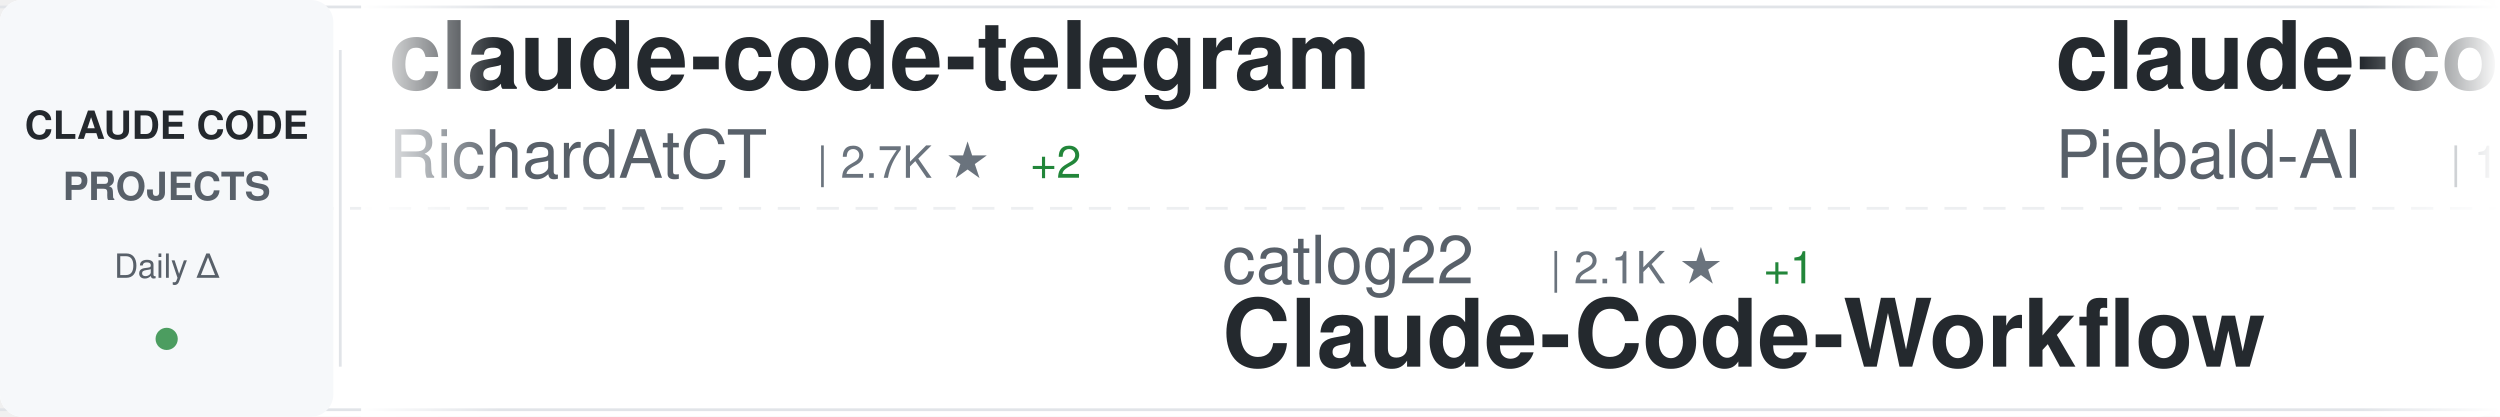
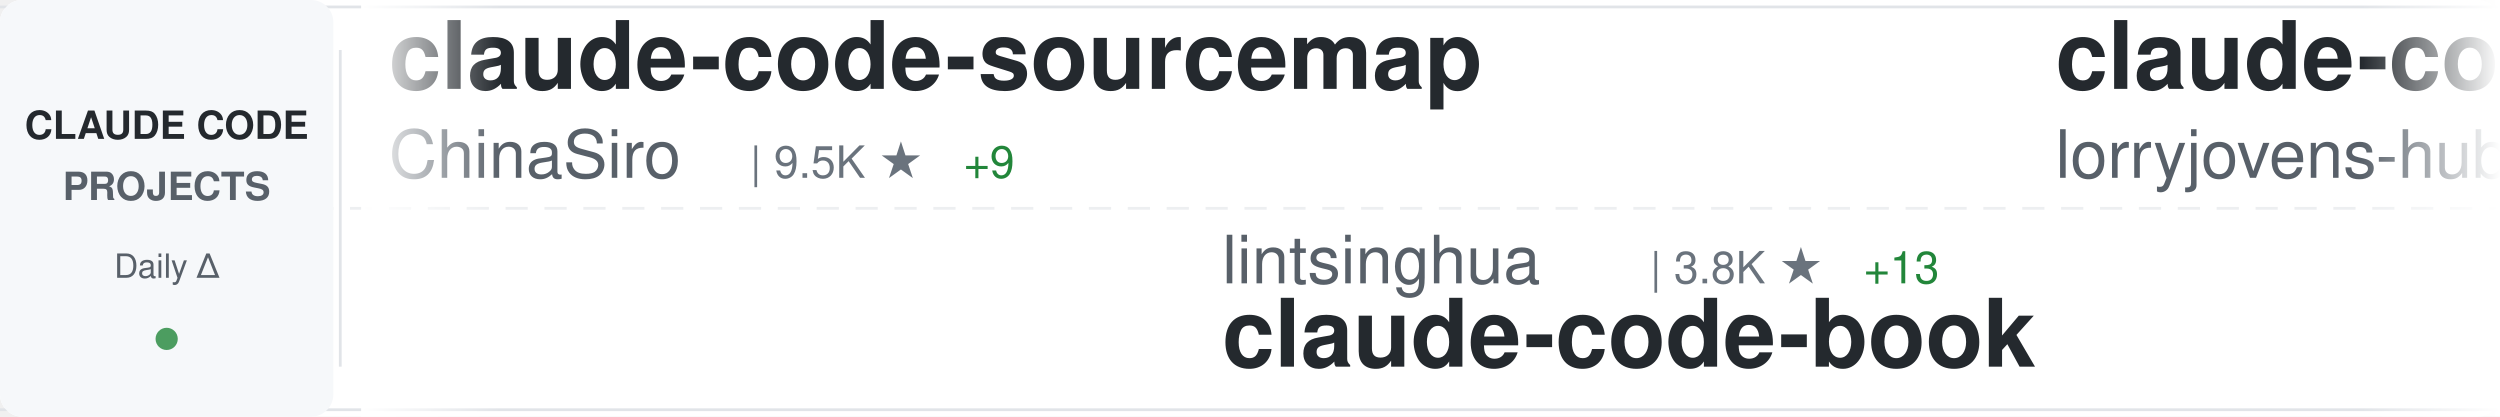
<svg xmlns="http://www.w3.org/2000/svg" width="900" height="150">
  <defs>
    <linearGradient id="awesomeLeftFade" x1="0%" y1="0%" x2="100%" y2="0%">
      <stop offset="0%" style="stop-color:#ffffff;stop-opacity:1" />
      <stop offset="100%" style="stop-color:#ffffff;stop-opacity:0" />
    </linearGradient>
    <linearGradient id="awesomeRightFade" x1="0%" y1="0%" x2="100%" y2="0%">
      <stop offset="0%" style="stop-color:#ffffff;stop-opacity:0" />
      <stop offset="100%" style="stop-color:#ffffff;stop-opacity:1" />
    </linearGradient>
  </defs>
  <rect width="900" height="150" fill="#ffffff" rx="8" />
  <rect x="0" y="2" width="900" height="1" fill="#e1e4e8" />
  <rect x="0" y="147" width="900" height="1" fill="#e1e4e8" />
  <line x1="0" y1="75" x2="900" y2="75" stroke="#e1e4e8" stroke-width="1" stroke-dasharray="8 6" opacity="0.6" />
  <rect x="0" y="0" width="120" height="150" fill="#f6f8fa" rx="8" />
  <text x="60" y="50" font-family="-apple-system, BlinkMacSystemFont, 'Segoe UI', Helvetica, Arial, sans-serif" font-size="14" font-weight="600" fill="#24292e" text-anchor="middle">CLAUDE CODE</text>
  <text x="60" y="72" font-family="-apple-system, BlinkMacSystemFont, 'Segoe UI', Helvetica, Arial, sans-serif" font-size="14" font-weight="600" fill="#586069" text-anchor="middle">PROJECTS</text>
  <text x="60" y="100" font-family="-apple-system, BlinkMacSystemFont, 'Segoe UI', Helvetica, Arial, sans-serif" font-size="12" font-weight="500" fill="#586069" text-anchor="middle">Daily Δ</text>
  <circle cx="60" cy="122" r="4" fill="#22863a" opacity="0.8" />
  <rect x="122" y="18" width="1" height="114" fill="#e1e4e8" />
  <clipPath id="awesomeTickerClip">
    <rect x="130" y="0" width="770" height="150" />
  </clipPath>
  <g clip-path="url(#awesomeTickerClip)">
    <g id="awesomeTickerItems">
      <animateTransform attributeName="transform" attributeType="XML" type="translate" from="0 0" to="-3000 0" dur="54s" repeatCount="indefinite" />
      <g transform="translate(0, 0)">
-         <text x="140" y="32" font-family="-apple-system, BlinkMacSystemFont, 'Segoe UI', Helvetica, Arial, sans-serif" font-size="34" font-weight="600" fill="#24292e">claude-code-telegram</text>
-         <text x="140" y="64" font-family="-apple-system, BlinkMacSystemFont, 'Segoe UI', Helvetica, Arial, sans-serif" font-size="24" font-weight="400" fill="#586069">RichardAtCT</text>
-         <text x="294" y="64" font-family="-apple-system, BlinkMacSystemFont, 'Segoe UI', Helvetica, Arial, sans-serif" font-size="16" font-weight="500" fill="#6a737d">| 2.7K ★</text>
-         <text x="371" y="64" font-family="-apple-system, BlinkMacSystemFont, 'Segoe UI', Helvetica, Arial, sans-serif" font-size="16" font-weight="500" fill="#22863a"> +2</text>
+         <text x="140" y="32" font-family="-apple-system, BlinkMacSystemFont, 'Segoe UI', Helvetica, Arial, sans-serif" font-size="34" font-weight="600" fill="#24292e">claude-code-sourcemap</text>
+         <text x="140" y="64" font-family="-apple-system, BlinkMacSystemFont, 'Segoe UI', Helvetica, Arial, sans-serif" font-size="24" font-weight="400" fill="#586069">ChinaSiro</text>
+         <text x="270" y="64" font-family="-apple-system, BlinkMacSystemFont, 'Segoe UI', Helvetica, Arial, sans-serif" font-size="16" font-weight="500" fill="#6a737d">| 9.5K ★</text>
+         <text x="347" y="64" font-family="-apple-system, BlinkMacSystemFont, 'Segoe UI', Helvetica, Arial, sans-serif" font-size="16" font-weight="500" fill="#22863a"> +9</text>
      </g>
      <g transform="translate(300, 0)">
-         <text x="140" y="102" font-family="-apple-system, BlinkMacSystemFont, 'Segoe UI', Helvetica, Arial, sans-serif" font-size="24" font-weight="400" fill="#586069">catlog22</text>
-         <text x="258" y="102" font-family="-apple-system, BlinkMacSystemFont, 'Segoe UI', Helvetica, Arial, sans-serif" font-size="16" font-weight="500" fill="#6a737d">| 2.1K ★</text>
-         <text x="335" y="102" font-family="-apple-system, BlinkMacSystemFont, 'Segoe UI', Helvetica, Arial, sans-serif" font-size="16" font-weight="500" fill="#22863a"> +1</text>
-         <text x="140" y="132" font-family="-apple-system, BlinkMacSystemFont, 'Segoe UI', Helvetica, Arial, sans-serif" font-size="34" font-weight="600" fill="#24292e">Claude-Code-Workflow</text>
+         <text x="140" y="102" font-family="-apple-system, BlinkMacSystemFont, 'Segoe UI', Helvetica, Arial, sans-serif" font-size="24" font-weight="400" fill="#586069">lintsinghua</text>
+         <text x="294" y="102" font-family="-apple-system, BlinkMacSystemFont, 'Segoe UI', Helvetica, Arial, sans-serif" font-size="16" font-weight="500" fill="#6a737d">| 3.8K ★</text>
+         <text x="371" y="102" font-family="-apple-system, BlinkMacSystemFont, 'Segoe UI', Helvetica, Arial, sans-serif" font-size="16" font-weight="500" fill="#22863a"> +13</text>
+         <text x="140" y="132" font-family="-apple-system, BlinkMacSystemFont, 'Segoe UI', Helvetica, Arial, sans-serif" font-size="34" font-weight="600" fill="#24292e">claude-code-book</text>
      </g>
      <g transform="translate(600, 0)">
-         <text x="140" y="32" font-family="-apple-system, BlinkMacSystemFont, 'Segoe UI', Helvetica, Arial, sans-serif" font-size="34" font-weight="600" fill="#24292e">claude-code-system-promp...</text>
-         <text x="140" y="64" font-family="-apple-system, BlinkMacSystemFont, 'Segoe UI', Helvetica, Arial, sans-serif" font-size="24" font-weight="400" fill="#586069">Piebald-AI</text>
-         <text x="282" y="64" font-family="-apple-system, BlinkMacSystemFont, 'Segoe UI', Helvetica, Arial, sans-serif" font-size="16" font-weight="500" fill="#6a737d">| 11.5K ★</text>
-         <text x="368" y="64" font-family="-apple-system, BlinkMacSystemFont, 'Segoe UI', Helvetica, Arial, sans-serif" font-size="16" font-weight="500" fill="#22863a"> +25</text>
+         <text x="140" y="32" font-family="-apple-system, BlinkMacSystemFont, 'Segoe UI', Helvetica, Arial, sans-serif" font-size="34" font-weight="600" fill="#24292e">claude-code-rust</text>
+         <text x="140" y="64" font-family="-apple-system, BlinkMacSystemFont, 'Segoe UI', Helvetica, Arial, sans-serif" font-size="24" font-weight="400" fill="#586069">lorryjovens-hub</text>
+         <text x="342" y="64" font-family="-apple-system, BlinkMacSystemFont, 'Segoe UI', Helvetica, Arial, sans-serif" font-size="16" font-weight="500" fill="#6a737d">| 1.7K ★</text>
+         <text x="419" y="64" font-family="-apple-system, BlinkMacSystemFont, 'Segoe UI', Helvetica, Arial, sans-serif" font-size="16" font-weight="500" fill="#22863a"> +2</text>
      </g>
      <g transform="translate(900, 0)">
-         <text x="140" y="102" font-family="-apple-system, BlinkMacSystemFont, 'Segoe UI', Helvetica, Arial, sans-serif" font-size="24" font-weight="400" fill="#586069">liuup</text>
-         <text x="222" y="102" font-family="-apple-system, BlinkMacSystemFont, 'Segoe UI', Helvetica, Arial, sans-serif" font-size="16" font-weight="500" fill="#6a737d">| 3.4K ★</text>
-         <text x="299" y="102" font-family="-apple-system, BlinkMacSystemFont, 'Segoe UI', Helvetica, Arial, sans-serif" font-size="16" font-weight="500" fill="#22863a"> +18</text>
-         <text x="140" y="132" font-family="-apple-system, BlinkMacSystemFont, 'Segoe UI', Helvetica, Arial, sans-serif" font-size="34" font-weight="600" fill="#24292e">claude-code-analysis</text>
+         <text x="140" y="102" font-family="-apple-system, BlinkMacSystemFont, 'Segoe UI', Helvetica, Arial, sans-serif" font-size="24" font-weight="400" fill="#586069">LING71671</text>
+         <text x="270" y="102" font-family="-apple-system, BlinkMacSystemFont, 'Segoe UI', Helvetica, Arial, sans-serif" font-size="16" font-weight="500" fill="#6a737d">| 905 ★</text>
+         <text x="338" y="102" font-family="-apple-system, BlinkMacSystemFont, 'Segoe UI', Helvetica, Arial, sans-serif" font-size="16" font-weight="500" fill="#22863a"> +2</text>
+         <text x="140" y="132" font-family="-apple-system, BlinkMacSystemFont, 'Segoe UI', Helvetica, Arial, sans-serif" font-size="34" font-weight="600" fill="#24292e">Open-ClaudeCode</text>
      </g>
      <g transform="translate(1200, 0)">
-         <text x="140" y="32" font-family="-apple-system, BlinkMacSystemFont, 'Segoe UI', Helvetica, Arial, sans-serif" font-size="34" font-weight="600" fill="#24292e">claude-code-base-action</text>
-         <text x="140" y="64" font-family="-apple-system, BlinkMacSystemFont, 'Segoe UI', Helvetica, Arial, sans-serif" font-size="24" font-weight="400" fill="#586069">anthropics</text>
-         <text x="282" y="64" font-family="-apple-system, BlinkMacSystemFont, 'Segoe UI', Helvetica, Arial, sans-serif" font-size="16" font-weight="500" fill="#6a737d">| 889 ★</text>
-         <text x="350" y="64" font-family="-apple-system, BlinkMacSystemFont, 'Segoe UI', Helvetica, Arial, sans-serif" font-size="16" font-weight="500" fill="#22863a"> +2</text>
+         <text x="140" y="32" font-family="-apple-system, BlinkMacSystemFont, 'Segoe UI', Helvetica, Arial, sans-serif" font-size="34" font-weight="600" fill="#24292e">sc-claude-code-files</text>
+         <text x="140" y="64" font-family="-apple-system, BlinkMacSystemFont, 'Segoe UI', Helvetica, Arial, sans-serif" font-size="24" font-weight="400" fill="#586069">https-deeplearning-ai</text>
+         <text x="414" y="64" font-family="-apple-system, BlinkMacSystemFont, 'Segoe UI', Helvetica, Arial, sans-serif" font-size="16" font-weight="500" fill="#6a737d">| 533 ★</text>
      </g>
      <g transform="translate(1500, 0)">
-         <text x="140" y="102" font-family="-apple-system, BlinkMacSystemFont, 'Segoe UI', Helvetica, Arial, sans-serif" font-size="24" font-weight="400" fill="#586069">nicedreamzapp</text>
+         <text x="140" y="102" font-family="-apple-system, BlinkMacSystemFont, 'Segoe UI', Helvetica, Arial, sans-serif" font-size="24" font-weight="400" fill="#586069">Windy3f3f3f3f</text>
        <text x="318" y="102" font-family="-apple-system, BlinkMacSystemFont, 'Segoe UI', Helvetica, Arial, sans-serif" font-size="16" font-weight="500" fill="#6a737d">| 2.9K ★</text>
-         <text x="395" y="102" font-family="-apple-system, BlinkMacSystemFont, 'Segoe UI', Helvetica, Arial, sans-serif" font-size="16" font-weight="500" fill="#22863a"> +10</text>
-         <text x="140" y="132" font-family="-apple-system, BlinkMacSystemFont, 'Segoe UI', Helvetica, Arial, sans-serif" font-size="34" font-weight="600" fill="#24292e">claude-code-local</text>
+         <text x="395" y="102" font-family="-apple-system, BlinkMacSystemFont, 'Segoe UI', Helvetica, Arial, sans-serif" font-size="16" font-weight="500" fill="#22863a"> +71</text>
+         <text x="140" y="132" font-family="-apple-system, BlinkMacSystemFont, 'Segoe UI', Helvetica, Arial, sans-serif" font-size="34" font-weight="600" fill="#24292e">how-claude-code-works</text>
      </g>
      <g transform="translate(1800, 0)">
-         <text x="140" y="32" font-family="-apple-system, BlinkMacSystemFont, 'Segoe UI', Helvetica, Arial, sans-serif" font-size="34" font-weight="600" fill="#24292e">claude_codex_bridge</text>
-         <text x="140" y="64" font-family="-apple-system, BlinkMacSystemFont, 'Segoe UI', Helvetica, Arial, sans-serif" font-size="24" font-weight="400" fill="#586069">SeemSeam</text>
-         <text x="258" y="64" font-family="-apple-system, BlinkMacSystemFont, 'Segoe UI', Helvetica, Arial, sans-serif" font-size="16" font-weight="500" fill="#6a737d">| 3.2K ★</text>
-         <text x="335" y="64" font-family="-apple-system, BlinkMacSystemFont, 'Segoe UI', Helvetica, Arial, sans-serif" font-size="16" font-weight="500" fill="#22863a"> +11</text>
+         <text x="140" y="32" font-family="-apple-system, BlinkMacSystemFont, 'Segoe UI', Helvetica, Arial, sans-serif" font-size="34" font-weight="600" fill="#24292e">claude-code-harness</text>
+         <text x="140" y="64" font-family="-apple-system, BlinkMacSystemFont, 'Segoe UI', Helvetica, Arial, sans-serif" font-size="24" font-weight="400" fill="#586069">Chachamaru127</text>
+         <text x="318" y="64" font-family="-apple-system, BlinkMacSystemFont, 'Segoe UI', Helvetica, Arial, sans-serif" font-size="16" font-weight="500" fill="#6a737d">| 2.9K ★</text>
+         <text x="395" y="64" font-family="-apple-system, BlinkMacSystemFont, 'Segoe UI', Helvetica, Arial, sans-serif" font-size="16" font-weight="500" fill="#22863a"> +5</text>
      </g>
      <g transform="translate(2100, 0)">
-         <text x="140" y="102" font-family="-apple-system, BlinkMacSystemFont, 'Segoe UI', Helvetica, Arial, sans-serif" font-size="24" font-weight="400" fill="#586069">repowise-dev</text>
-         <text x="306" y="102" font-family="-apple-system, BlinkMacSystemFont, 'Segoe UI', Helvetica, Arial, sans-serif" font-size="16" font-weight="500" fill="#6a737d">| 1.1K ★</text>
-         <text x="383" y="102" font-family="-apple-system, BlinkMacSystemFont, 'Segoe UI', Helvetica, Arial, sans-serif" font-size="16" font-weight="500" fill="#22863a"> +1</text>
-         <text x="140" y="132" font-family="-apple-system, BlinkMacSystemFont, 'Segoe UI', Helvetica, Arial, sans-serif" font-size="34" font-weight="600" fill="#24292e">claude-code-prompts</text>
+         <text x="140" y="102" font-family="-apple-system, BlinkMacSystemFont, 'Segoe UI', Helvetica, Arial, sans-serif" font-size="24" font-weight="400" fill="#586069">edmund-io</text>
+         <text x="270" y="102" font-family="-apple-system, BlinkMacSystemFont, 'Segoe UI', Helvetica, Arial, sans-serif" font-size="16" font-weight="500" fill="#6a737d">| 1.5K ★</text>
+         <text x="140" y="132" font-family="-apple-system, BlinkMacSystemFont, 'Segoe UI', Helvetica, Arial, sans-serif" font-size="34" font-weight="600" fill="#24292e">edmunds-claude-code</text>
      </g>
      <g transform="translate(2400, 0)">
-         <text x="140" y="32" font-family="-apple-system, BlinkMacSystemFont, 'Segoe UI', Helvetica, Arial, sans-serif" font-size="34" font-weight="600" fill="#24292e">Auto-claude-code-researc...</text>
-         <text x="140" y="64" font-family="-apple-system, BlinkMacSystemFont, 'Segoe UI', Helvetica, Arial, sans-serif" font-size="24" font-weight="400" fill="#586069">wanshuiyin</text>
-         <text x="282" y="64" font-family="-apple-system, BlinkMacSystemFont, 'Segoe UI', Helvetica, Arial, sans-serif" font-size="16" font-weight="500" fill="#6a737d">| 12.9K ★</text>
-         <text x="368" y="64" font-family="-apple-system, BlinkMacSystemFont, 'Segoe UI', Helvetica, Arial, sans-serif" font-size="16" font-weight="500" fill="#22863a"> +59</text>
+         <text x="140" y="32" font-family="-apple-system, BlinkMacSystemFont, 'Segoe UI', Helvetica, Arial, sans-serif" font-size="34" font-weight="600" fill="#24292e">ClaudeCode</text>
+         <text x="140" y="64" font-family="-apple-system, BlinkMacSystemFont, 'Segoe UI', Helvetica, Arial, sans-serif" font-size="24" font-weight="400" fill="#586069">guanshan</text>
+         <text x="258" y="64" font-family="-apple-system, BlinkMacSystemFont, 'Segoe UI', Helvetica, Arial, sans-serif" font-size="16" font-weight="500" fill="#6a737d">| 61 ★</text>
      </g>
      <g transform="translate(2700, 0)">
-         <text x="140" y="102" font-family="-apple-system, BlinkMacSystemFont, 'Segoe UI', Helvetica, Arial, sans-serif" font-size="24" font-weight="400" fill="#586069">Yeachan-Heo</text>
-         <text x="294" y="102" font-family="-apple-system, BlinkMacSystemFont, 'Segoe UI', Helvetica, Arial, sans-serif" font-size="16" font-weight="500" fill="#6a737d">| 37.2K ★</text>
-         <text x="380" y="102" font-family="-apple-system, BlinkMacSystemFont, 'Segoe UI', Helvetica, Arial, sans-serif" font-size="16" font-weight="500" fill="#22863a"> +63</text>
-         <text x="140" y="132" font-family="-apple-system, BlinkMacSystemFont, 'Segoe UI', Helvetica, Arial, sans-serif" font-size="34" font-weight="600" fill="#24292e">oh-my-claudecode</text>
+         <text x="140" y="102" font-family="-apple-system, BlinkMacSystemFont, 'Segoe UI', Helvetica, Arial, sans-serif" font-size="24" font-weight="400" fill="#586069">Pimzino</text>
+         <text x="246" y="102" font-family="-apple-system, BlinkMacSystemFont, 'Segoe UI', Helvetica, Arial, sans-serif" font-size="16" font-weight="500" fill="#6a737d">| 3.8K ★</text>
+         <text x="323" y="102" font-family="-apple-system, BlinkMacSystemFont, 'Segoe UI', Helvetica, Arial, sans-serif" font-size="16" font-weight="500" fill="#22863a"> +2</text>
+         <text x="140" y="132" font-family="-apple-system, BlinkMacSystemFont, 'Segoe UI', Helvetica, Arial, sans-serif" font-size="34" font-weight="600" fill="#24292e">claude-code-spec-workflo...</text>
      </g>
      <g transform="translate(3000, 0)">
-         <text x="140" y="32" font-family="-apple-system, BlinkMacSystemFont, 'Segoe UI', Helvetica, Arial, sans-serif" font-size="34" font-weight="600" fill="#24292e">claude-code-telegram</text>
-         <text x="140" y="64" font-family="-apple-system, BlinkMacSystemFont, 'Segoe UI', Helvetica, Arial, sans-serif" font-size="24" font-weight="400" fill="#586069">RichardAtCT</text>
-         <text x="294" y="64" font-family="-apple-system, BlinkMacSystemFont, 'Segoe UI', Helvetica, Arial, sans-serif" font-size="16" font-weight="500" fill="#6a737d">| 2.7K ★</text>
-         <text x="371" y="64" font-family="-apple-system, BlinkMacSystemFont, 'Segoe UI', Helvetica, Arial, sans-serif" font-size="16" font-weight="500" fill="#22863a"> +2</text>
+         <text x="140" y="32" font-family="-apple-system, BlinkMacSystemFont, 'Segoe UI', Helvetica, Arial, sans-serif" font-size="34" font-weight="600" fill="#24292e">claude-code-sourcemap</text>
+         <text x="140" y="64" font-family="-apple-system, BlinkMacSystemFont, 'Segoe UI', Helvetica, Arial, sans-serif" font-size="24" font-weight="400" fill="#586069">ChinaSiro</text>
+         <text x="270" y="64" font-family="-apple-system, BlinkMacSystemFont, 'Segoe UI', Helvetica, Arial, sans-serif" font-size="16" font-weight="500" fill="#6a737d">| 9.5K ★</text>
+         <text x="347" y="64" font-family="-apple-system, BlinkMacSystemFont, 'Segoe UI', Helvetica, Arial, sans-serif" font-size="16" font-weight="500" fill="#22863a"> +9</text>
      </g>
      <g transform="translate(3300, 0)">
-         <text x="140" y="102" font-family="-apple-system, BlinkMacSystemFont, 'Segoe UI', Helvetica, Arial, sans-serif" font-size="24" font-weight="400" fill="#586069">catlog22</text>
-         <text x="258" y="102" font-family="-apple-system, BlinkMacSystemFont, 'Segoe UI', Helvetica, Arial, sans-serif" font-size="16" font-weight="500" fill="#6a737d">| 2.1K ★</text>
-         <text x="335" y="102" font-family="-apple-system, BlinkMacSystemFont, 'Segoe UI', Helvetica, Arial, sans-serif" font-size="16" font-weight="500" fill="#22863a"> +1</text>
-         <text x="140" y="132" font-family="-apple-system, BlinkMacSystemFont, 'Segoe UI', Helvetica, Arial, sans-serif" font-size="34" font-weight="600" fill="#24292e">Claude-Code-Workflow</text>
+         <text x="140" y="102" font-family="-apple-system, BlinkMacSystemFont, 'Segoe UI', Helvetica, Arial, sans-serif" font-size="24" font-weight="400" fill="#586069">lintsinghua</text>
+         <text x="294" y="102" font-family="-apple-system, BlinkMacSystemFont, 'Segoe UI', Helvetica, Arial, sans-serif" font-size="16" font-weight="500" fill="#6a737d">| 3.8K ★</text>
+         <text x="371" y="102" font-family="-apple-system, BlinkMacSystemFont, 'Segoe UI', Helvetica, Arial, sans-serif" font-size="16" font-weight="500" fill="#22863a"> +13</text>
+         <text x="140" y="132" font-family="-apple-system, BlinkMacSystemFont, 'Segoe UI', Helvetica, Arial, sans-serif" font-size="34" font-weight="600" fill="#24292e">claude-code-book</text>
      </g>
      <g transform="translate(3600, 0)">
-         <text x="140" y="32" font-family="-apple-system, BlinkMacSystemFont, 'Segoe UI', Helvetica, Arial, sans-serif" font-size="34" font-weight="600" fill="#24292e">claude-code-system-promp...</text>
-         <text x="140" y="64" font-family="-apple-system, BlinkMacSystemFont, 'Segoe UI', Helvetica, Arial, sans-serif" font-size="24" font-weight="400" fill="#586069">Piebald-AI</text>
-         <text x="282" y="64" font-family="-apple-system, BlinkMacSystemFont, 'Segoe UI', Helvetica, Arial, sans-serif" font-size="16" font-weight="500" fill="#6a737d">| 11.5K ★</text>
-         <text x="368" y="64" font-family="-apple-system, BlinkMacSystemFont, 'Segoe UI', Helvetica, Arial, sans-serif" font-size="16" font-weight="500" fill="#22863a"> +25</text>
+         <text x="140" y="32" font-family="-apple-system, BlinkMacSystemFont, 'Segoe UI', Helvetica, Arial, sans-serif" font-size="34" font-weight="600" fill="#24292e">claude-code-rust</text>
+         <text x="140" y="64" font-family="-apple-system, BlinkMacSystemFont, 'Segoe UI', Helvetica, Arial, sans-serif" font-size="24" font-weight="400" fill="#586069">lorryjovens-hub</text>
+         <text x="342" y="64" font-family="-apple-system, BlinkMacSystemFont, 'Segoe UI', Helvetica, Arial, sans-serif" font-size="16" font-weight="500" fill="#6a737d">| 1.7K ★</text>
+         <text x="419" y="64" font-family="-apple-system, BlinkMacSystemFont, 'Segoe UI', Helvetica, Arial, sans-serif" font-size="16" font-weight="500" fill="#22863a"> +2</text>
      </g>
      <g transform="translate(3900, 0)">
-         <text x="140" y="102" font-family="-apple-system, BlinkMacSystemFont, 'Segoe UI', Helvetica, Arial, sans-serif" font-size="24" font-weight="400" fill="#586069">liuup</text>
-         <text x="222" y="102" font-family="-apple-system, BlinkMacSystemFont, 'Segoe UI', Helvetica, Arial, sans-serif" font-size="16" font-weight="500" fill="#6a737d">| 3.4K ★</text>
-         <text x="299" y="102" font-family="-apple-system, BlinkMacSystemFont, 'Segoe UI', Helvetica, Arial, sans-serif" font-size="16" font-weight="500" fill="#22863a"> +18</text>
-         <text x="140" y="132" font-family="-apple-system, BlinkMacSystemFont, 'Segoe UI', Helvetica, Arial, sans-serif" font-size="34" font-weight="600" fill="#24292e">claude-code-analysis</text>
+         <text x="140" y="102" font-family="-apple-system, BlinkMacSystemFont, 'Segoe UI', Helvetica, Arial, sans-serif" font-size="24" font-weight="400" fill="#586069">LING71671</text>
+         <text x="270" y="102" font-family="-apple-system, BlinkMacSystemFont, 'Segoe UI', Helvetica, Arial, sans-serif" font-size="16" font-weight="500" fill="#6a737d">| 905 ★</text>
+         <text x="338" y="102" font-family="-apple-system, BlinkMacSystemFont, 'Segoe UI', Helvetica, Arial, sans-serif" font-size="16" font-weight="500" fill="#22863a"> +2</text>
+         <text x="140" y="132" font-family="-apple-system, BlinkMacSystemFont, 'Segoe UI', Helvetica, Arial, sans-serif" font-size="34" font-weight="600" fill="#24292e">Open-ClaudeCode</text>
      </g>
    </g>
  </g>
  <rect x="130" y="0" width="50" height="150" fill="url(#awesomeLeftFade)" />
  <rect x="850" y="0" width="50" height="150" fill="url(#awesomeRightFade)" />
</svg>
